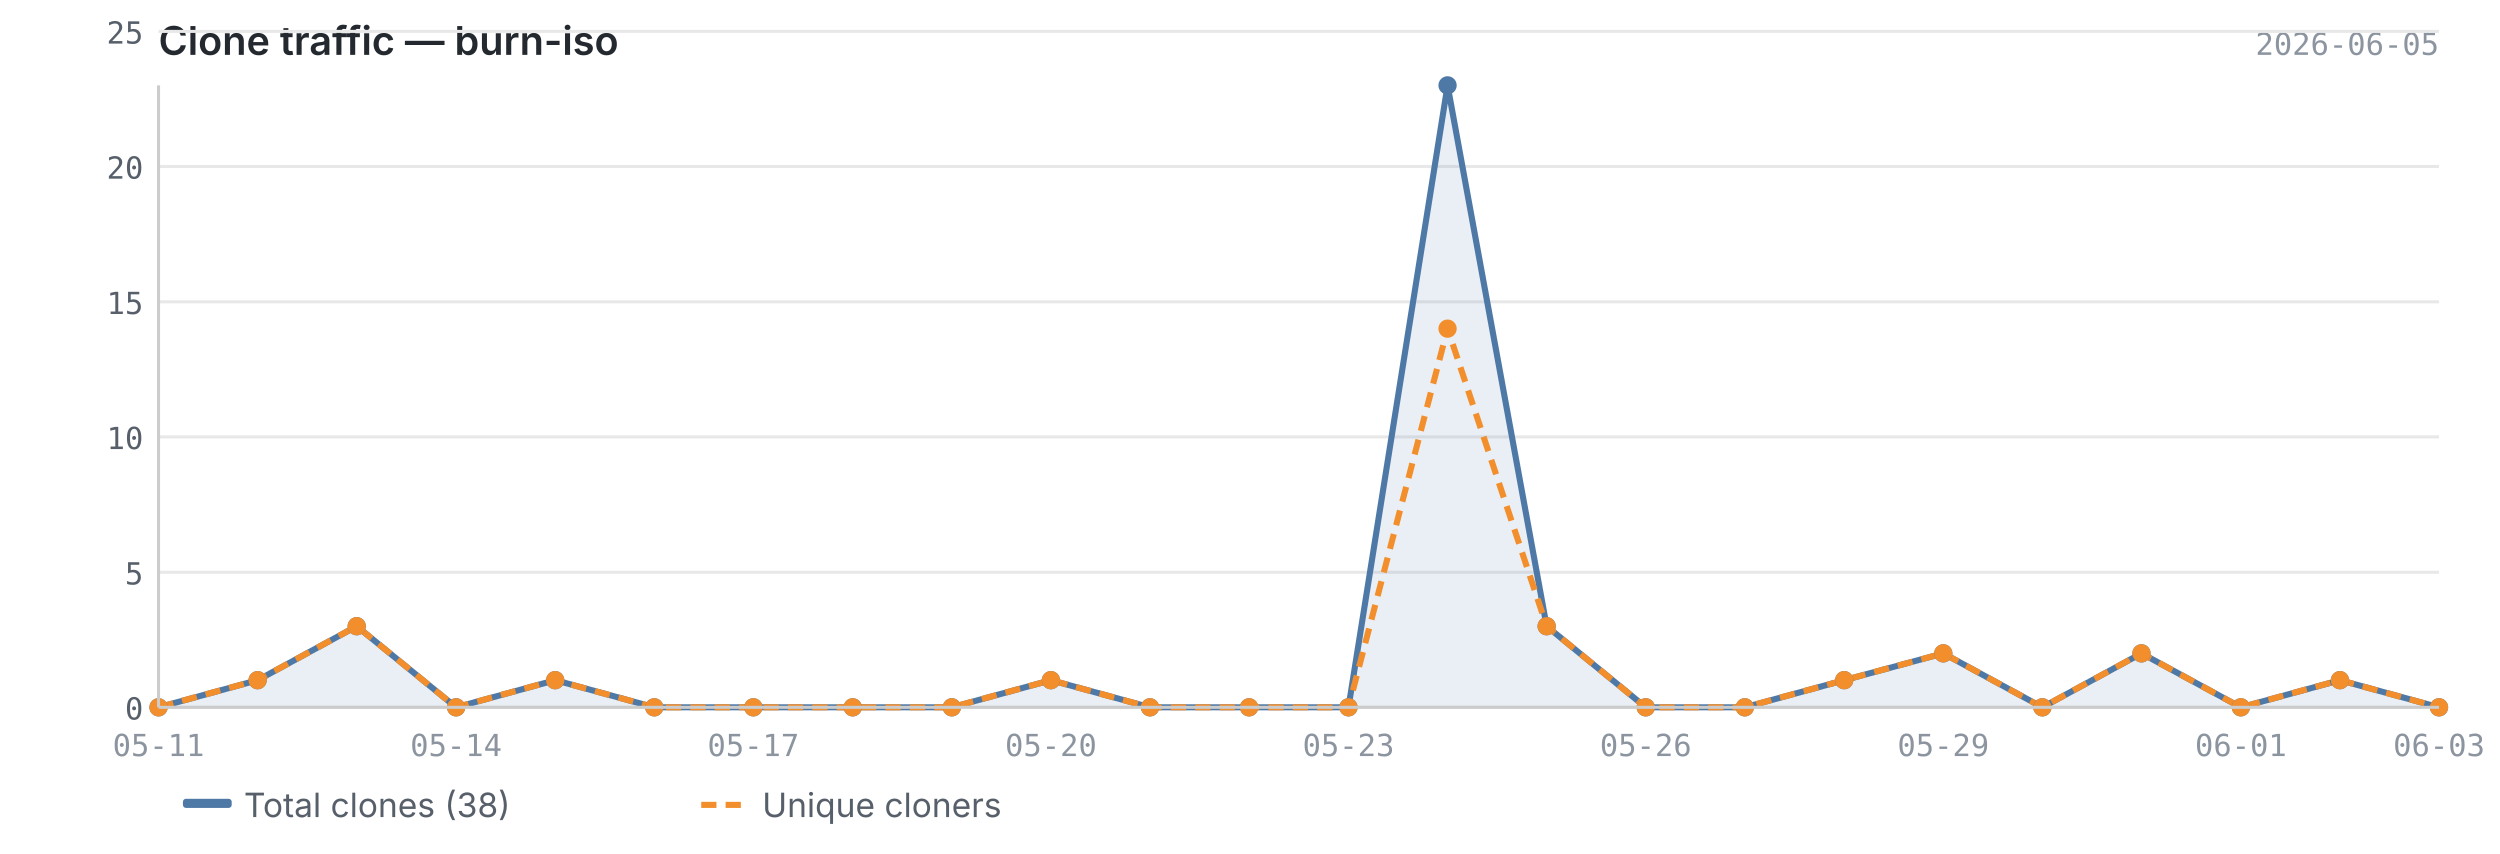
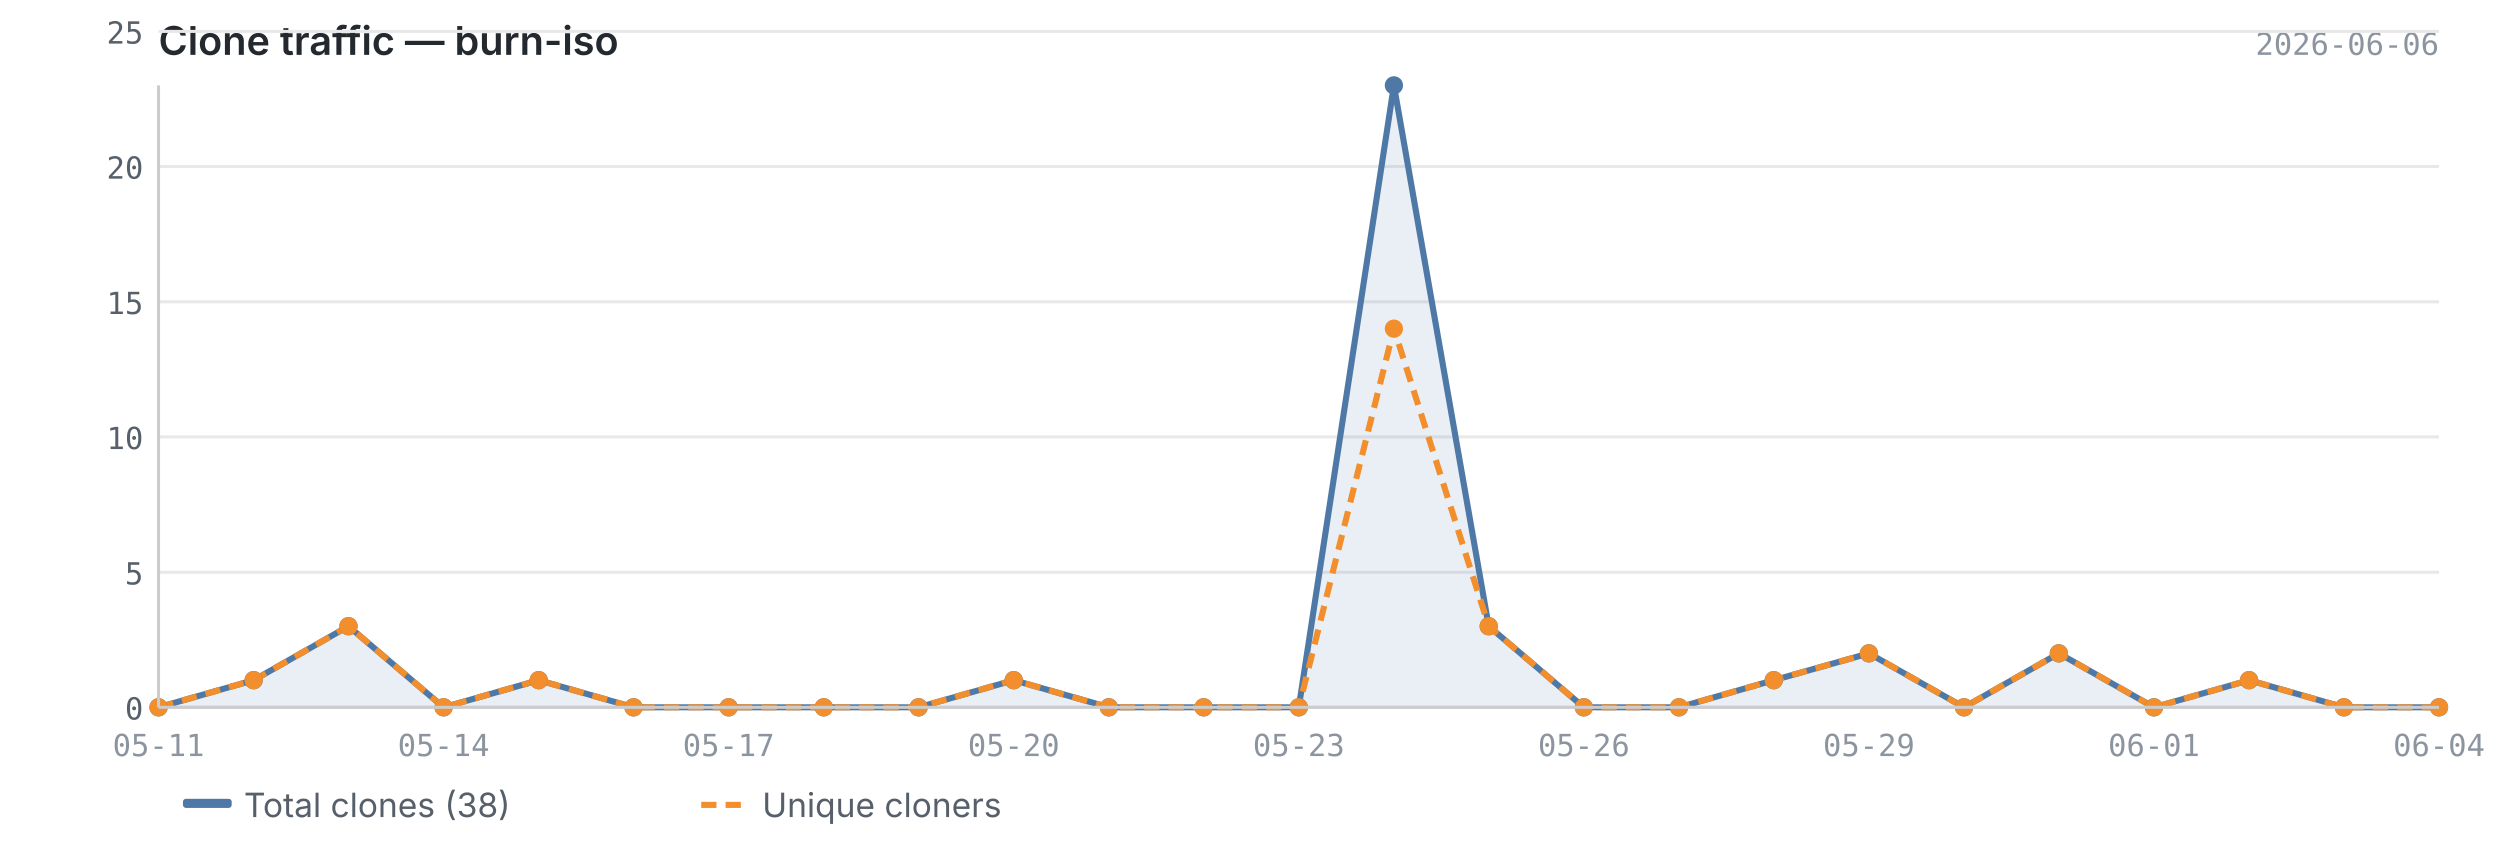
<svg xmlns="http://www.w3.org/2000/svg" viewBox="0 0 820 280" width="820" height="280">
  <text x="52" y="18" font-size="13" font-weight="600" fill="#24292f" font-family="-apple-system, BlinkMacSystemFont, 'Segoe UI', sans-serif">Clone traffic — burn-iso</text>
-   <text x="800" y="18" font-size="10" fill="#8c959f" font-family="ui-monospace, SFMono-Regular, 'SF Mono', Menlo, monospace" text-anchor="end">2026-06-05</text>
+   <text x="800" y="18" font-size="10" fill="#8c959f" font-family="ui-monospace, SFMono-Regular, 'SF Mono', Menlo, monospace" text-anchor="end">2026-06-06</text>
  <line x1="52" y1="232.0" x2="800" y2="232.0" stroke="#e8e8e8" stroke-width="1" />
  <line x1="52" y1="187.7" x2="800" y2="187.7" stroke="#e8e8e8" stroke-width="1" />
  <line x1="52" y1="143.3" x2="800" y2="143.3" stroke="#e8e8e8" stroke-width="1" />
  <line x1="52" y1="99.0" x2="800" y2="99.0" stroke="#e8e8e8" stroke-width="1" />
  <line x1="52" y1="54.6" x2="800" y2="54.6" stroke="#e8e8e8" stroke-width="1" />
  <line x1="52" y1="10.3" x2="800" y2="10.3" stroke="#e8e8e8" stroke-width="1" />
-   <path d="M52.0,232.0 L52.0,232.0 L84.5,223.1 L117.0,205.4 L149.6,232.0 L182.1,223.1 L214.6,232.0 L247.1,232.0 L279.7,232.0 L312.2,232.0 L344.7,223.1 L377.2,232.0 L409.7,232.0 L442.3,232.0 L474.8,28.0 L507.3,205.4 L539.8,232.0 L572.3,232.0 L604.9,223.1 L637.4,214.3 L669.9,232.0 L702.4,214.3 L735.0,232.0 L767.5,223.1 L800.0,232.0 L800.0,232.0 L52.0,232.0Z" fill="#4e79a7" opacity="0.12" />
-   <polyline points="52.0,232.0 84.5,223.1 117.0,205.4 149.6,232.0 182.1,223.1 214.6,232.0 247.1,232.0 279.7,232.0 312.2,232.0 344.7,223.1 377.2,232.0 409.7,232.0 442.3,232.0 474.8,28.0 507.3,205.4 539.8,232.0 572.3,232.0 604.9,223.1 637.4,214.3 669.9,232.0 702.4,214.3 735.0,232.0 767.5,223.1 800.0,232.0" fill="none" stroke="#4e79a7" stroke-width="2" stroke-linejoin="round" />
-   <polyline points="52.0,232.0 84.5,223.1 117.0,205.4 149.6,232.0 182.1,223.1 214.6,232.0 247.1,232.0 279.7,232.0 312.2,232.0 344.7,223.1 377.2,232.0 409.7,232.0 442.3,232.0 474.8,107.8 507.3,205.4 539.8,232.0 572.3,232.0 604.9,223.1 637.4,214.3 669.9,232.0 702.4,214.3 735.0,232.0 767.5,223.1 800.0,232.0" fill="none" stroke="#f28e2b" stroke-width="2" stroke-linejoin="round" stroke-dasharray="5,3" />
+   <path d="M52.0,232.0 L52.0,232.0 L83.2,223.1 L114.3,205.4 L145.5,232.0 L176.7,223.1 L207.8,232.0 L239.0,232.0 L270.2,232.0 L301.3,232.0 L332.5,223.1 L363.7,232.0 L394.8,232.0 L426.0,232.0 L457.2,28.0 L488.3,205.4 L519.5,232.0 L550.7,232.0 L581.8,223.1 L613.0,214.3 L644.2,232.0 L675.3,214.3 L706.5,232.0 L737.7,223.1 L768.8,232.0 L800.0,232.0 L800.0,232.0 L52.0,232.0Z" fill="#4e79a7" opacity="0.12" />
+   <polyline points="52.0,232.0 83.2,223.1 114.3,205.4 145.5,232.0 176.7,223.1 207.8,232.0 239.0,232.0 270.2,232.0 301.3,232.0 332.5,223.1 363.7,232.0 394.8,232.0 426.0,232.0 457.2,28.0 488.3,205.4 519.5,232.0 550.7,232.0 581.8,223.1 613.0,214.3 644.2,232.0 675.3,214.3 706.5,232.0 737.7,223.1 768.8,232.0 800.0,232.0" fill="none" stroke="#4e79a7" stroke-width="2" stroke-linejoin="round" />
+   <polyline points="52.0,232.0 83.2,223.1 114.3,205.4 145.5,232.0 176.7,223.1 207.8,232.0 239.0,232.0 270.2,232.0 301.3,232.0 332.5,223.1 363.7,232.0 394.8,232.0 426.0,232.0 457.2,107.8 488.3,205.4 519.5,232.0 550.7,232.0 581.8,223.1 613.0,214.3 644.2,232.0 675.3,214.3 706.5,232.0 737.7,223.1 768.8,232.0 800.0,232.0" fill="none" stroke="#f28e2b" stroke-width="2" stroke-linejoin="round" stroke-dasharray="5,3" />
  <circle cx="52.0" cy="232.0" r="3" fill="#4e79a7" />
-   <circle cx="84.5" cy="223.1" r="3" fill="#4e79a7" />
-   <circle cx="117.0" cy="205.4" r="3" fill="#4e79a7" />
-   <circle cx="149.6" cy="232.0" r="3" fill="#4e79a7" />
-   <circle cx="182.1" cy="223.1" r="3" fill="#4e79a7" />
-   <circle cx="214.6" cy="232.0" r="3" fill="#4e79a7" />
-   <circle cx="247.1" cy="232.0" r="3" fill="#4e79a7" />
-   <circle cx="279.7" cy="232.0" r="3" fill="#4e79a7" />
-   <circle cx="312.2" cy="232.0" r="3" fill="#4e79a7" />
-   <circle cx="344.7" cy="223.1" r="3" fill="#4e79a7" />
-   <circle cx="377.2" cy="232.0" r="3" fill="#4e79a7" />
-   <circle cx="409.7" cy="232.0" r="3" fill="#4e79a7" />
-   <circle cx="442.3" cy="232.0" r="3" fill="#4e79a7" />
-   <circle cx="474.8" cy="28.0" r="3" fill="#4e79a7" />
-   <circle cx="507.3" cy="205.4" r="3" fill="#4e79a7" />
-   <circle cx="539.8" cy="232.0" r="3" fill="#4e79a7" />
-   <circle cx="572.3" cy="232.0" r="3" fill="#4e79a7" />
-   <circle cx="604.9" cy="223.1" r="3" fill="#4e79a7" />
-   <circle cx="637.4" cy="214.3" r="3" fill="#4e79a7" />
-   <circle cx="669.9" cy="232.0" r="3" fill="#4e79a7" />
-   <circle cx="702.4" cy="214.3" r="3" fill="#4e79a7" />
-   <circle cx="735.0" cy="232.0" r="3" fill="#4e79a7" />
-   <circle cx="767.5" cy="223.1" r="3" fill="#4e79a7" />
+   <circle cx="83.2" cy="223.1" r="3" fill="#4e79a7" />
+   <circle cx="114.3" cy="205.4" r="3" fill="#4e79a7" />
+   <circle cx="145.5" cy="232.0" r="3" fill="#4e79a7" />
+   <circle cx="176.7" cy="223.1" r="3" fill="#4e79a7" />
+   <circle cx="207.8" cy="232.0" r="3" fill="#4e79a7" />
+   <circle cx="239.0" cy="232.0" r="3" fill="#4e79a7" />
+   <circle cx="270.2" cy="232.0" r="3" fill="#4e79a7" />
+   <circle cx="301.3" cy="232.0" r="3" fill="#4e79a7" />
+   <circle cx="332.5" cy="223.1" r="3" fill="#4e79a7" />
+   <circle cx="363.7" cy="232.0" r="3" fill="#4e79a7" />
+   <circle cx="394.8" cy="232.0" r="3" fill="#4e79a7" />
+   <circle cx="426.0" cy="232.0" r="3" fill="#4e79a7" />
+   <circle cx="457.2" cy="28.0" r="3" fill="#4e79a7" />
+   <circle cx="488.3" cy="205.4" r="3" fill="#4e79a7" />
+   <circle cx="519.5" cy="232.0" r="3" fill="#4e79a7" />
+   <circle cx="550.7" cy="232.0" r="3" fill="#4e79a7" />
+   <circle cx="581.8" cy="223.1" r="3" fill="#4e79a7" />
+   <circle cx="613.0" cy="214.3" r="3" fill="#4e79a7" />
+   <circle cx="644.2" cy="232.0" r="3" fill="#4e79a7" />
+   <circle cx="675.3" cy="214.3" r="3" fill="#4e79a7" />
+   <circle cx="706.5" cy="232.0" r="3" fill="#4e79a7" />
+   <circle cx="737.7" cy="223.1" r="3" fill="#4e79a7" />
+   <circle cx="768.8" cy="232.0" r="3" fill="#4e79a7" />
  <circle cx="800.0" cy="232.0" r="3" fill="#4e79a7" />
  <circle cx="52.0" cy="232.0" r="3" fill="#f28e2b" />
-   <circle cx="84.5" cy="223.1" r="3" fill="#f28e2b" />
-   <circle cx="117.0" cy="205.4" r="3" fill="#f28e2b" />
-   <circle cx="149.6" cy="232.0" r="3" fill="#f28e2b" />
-   <circle cx="182.1" cy="223.1" r="3" fill="#f28e2b" />
-   <circle cx="214.6" cy="232.0" r="3" fill="#f28e2b" />
-   <circle cx="247.1" cy="232.0" r="3" fill="#f28e2b" />
-   <circle cx="279.7" cy="232.0" r="3" fill="#f28e2b" />
-   <circle cx="312.2" cy="232.0" r="3" fill="#f28e2b" />
-   <circle cx="344.7" cy="223.1" r="3" fill="#f28e2b" />
-   <circle cx="377.2" cy="232.0" r="3" fill="#f28e2b" />
-   <circle cx="409.7" cy="232.0" r="3" fill="#f28e2b" />
-   <circle cx="442.3" cy="232.0" r="3" fill="#f28e2b" />
-   <circle cx="474.8" cy="107.8" r="3" fill="#f28e2b" />
-   <circle cx="507.3" cy="205.4" r="3" fill="#f28e2b" />
-   <circle cx="539.8" cy="232.0" r="3" fill="#f28e2b" />
-   <circle cx="572.3" cy="232.0" r="3" fill="#f28e2b" />
-   <circle cx="604.9" cy="223.1" r="3" fill="#f28e2b" />
-   <circle cx="637.4" cy="214.3" r="3" fill="#f28e2b" />
-   <circle cx="669.9" cy="232.0" r="3" fill="#f28e2b" />
-   <circle cx="702.4" cy="214.3" r="3" fill="#f28e2b" />
-   <circle cx="735.0" cy="232.0" r="3" fill="#f28e2b" />
-   <circle cx="767.5" cy="223.1" r="3" fill="#f28e2b" />
+   <circle cx="83.2" cy="223.1" r="3" fill="#f28e2b" />
+   <circle cx="114.3" cy="205.4" r="3" fill="#f28e2b" />
+   <circle cx="145.5" cy="232.0" r="3" fill="#f28e2b" />
+   <circle cx="176.7" cy="223.1" r="3" fill="#f28e2b" />
+   <circle cx="207.8" cy="232.0" r="3" fill="#f28e2b" />
+   <circle cx="239.0" cy="232.0" r="3" fill="#f28e2b" />
+   <circle cx="270.2" cy="232.0" r="3" fill="#f28e2b" />
+   <circle cx="301.3" cy="232.0" r="3" fill="#f28e2b" />
+   <circle cx="332.5" cy="223.1" r="3" fill="#f28e2b" />
+   <circle cx="363.7" cy="232.0" r="3" fill="#f28e2b" />
+   <circle cx="394.8" cy="232.0" r="3" fill="#f28e2b" />
+   <circle cx="426.0" cy="232.0" r="3" fill="#f28e2b" />
+   <circle cx="457.2" cy="107.8" r="3" fill="#f28e2b" />
+   <circle cx="488.3" cy="205.4" r="3" fill="#f28e2b" />
+   <circle cx="519.5" cy="232.0" r="3" fill="#f28e2b" />
+   <circle cx="550.7" cy="232.0" r="3" fill="#f28e2b" />
+   <circle cx="581.8" cy="223.1" r="3" fill="#f28e2b" />
+   <circle cx="613.0" cy="214.3" r="3" fill="#f28e2b" />
+   <circle cx="644.2" cy="232.0" r="3" fill="#f28e2b" />
+   <circle cx="675.3" cy="214.3" r="3" fill="#f28e2b" />
+   <circle cx="706.5" cy="232.0" r="3" fill="#f28e2b" />
+   <circle cx="737.7" cy="223.1" r="3" fill="#f28e2b" />
+   <circle cx="768.8" cy="232.0" r="3" fill="#f28e2b" />
  <circle cx="800.0" cy="232.0" r="3" fill="#f28e2b" />
  <line x1="52" y1="28" x2="52" y2="232" stroke="#cccccc" stroke-width="1" />
  <line x1="52" y1="232" x2="800" y2="232" stroke="#cccccc" stroke-width="1" />
  <text x="47" y="236.0" text-anchor="end" font-size="10" fill="#57606a" font-family="ui-monospace, SFMono-Regular, 'SF Mono', Menlo, monospace">0</text>
  <text x="47" y="191.7" text-anchor="end" font-size="10" fill="#57606a" font-family="ui-monospace, SFMono-Regular, 'SF Mono', Menlo, monospace">5</text>
  <text x="47" y="147.3" text-anchor="end" font-size="10" fill="#57606a" font-family="ui-monospace, SFMono-Regular, 'SF Mono', Menlo, monospace">10</text>
  <text x="47" y="103.0" text-anchor="end" font-size="10" fill="#57606a" font-family="ui-monospace, SFMono-Regular, 'SF Mono', Menlo, monospace">15</text>
  <text x="47" y="58.6" text-anchor="end" font-size="10" fill="#57606a" font-family="ui-monospace, SFMono-Regular, 'SF Mono', Menlo, monospace">20</text>
  <text x="47" y="14.3" text-anchor="end" font-size="10" fill="#57606a" font-family="ui-monospace, SFMono-Regular, 'SF Mono', Menlo, monospace">25</text>
  <text x="52.0" y="248" text-anchor="middle" font-size="10" fill="#8c959f" font-family="ui-monospace, SFMono-Regular, 'SF Mono', Menlo, monospace">05-11</text>
-   <text x="149.6" y="248" text-anchor="middle" font-size="10" fill="#8c959f" font-family="ui-monospace, SFMono-Regular, 'SF Mono', Menlo, monospace">05-14</text>
-   <text x="247.1" y="248" text-anchor="middle" font-size="10" fill="#8c959f" font-family="ui-monospace, SFMono-Regular, 'SF Mono', Menlo, monospace">05-17</text>
-   <text x="344.7" y="248" text-anchor="middle" font-size="10" fill="#8c959f" font-family="ui-monospace, SFMono-Regular, 'SF Mono', Menlo, monospace">05-20</text>
-   <text x="442.3" y="248" text-anchor="middle" font-size="10" fill="#8c959f" font-family="ui-monospace, SFMono-Regular, 'SF Mono', Menlo, monospace">05-23</text>
-   <text x="539.8" y="248" text-anchor="middle" font-size="10" fill="#8c959f" font-family="ui-monospace, SFMono-Regular, 'SF Mono', Menlo, monospace">05-26</text>
-   <text x="637.4" y="248" text-anchor="middle" font-size="10" fill="#8c959f" font-family="ui-monospace, SFMono-Regular, 'SF Mono', Menlo, monospace">05-29</text>
-   <text x="735.0" y="248" text-anchor="middle" font-size="10" fill="#8c959f" font-family="ui-monospace, SFMono-Regular, 'SF Mono', Menlo, monospace">06-01</text>
-   <text x="800.0" y="248" text-anchor="middle" font-size="10" fill="#8c959f" font-family="ui-monospace, SFMono-Regular, 'SF Mono', Menlo, monospace">06-03</text>
+   <text x="145.5" y="248" text-anchor="middle" font-size="10" fill="#8c959f" font-family="ui-monospace, SFMono-Regular, 'SF Mono', Menlo, monospace">05-14</text>
+   <text x="239.0" y="248" text-anchor="middle" font-size="10" fill="#8c959f" font-family="ui-monospace, SFMono-Regular, 'SF Mono', Menlo, monospace">05-17</text>
+   <text x="332.5" y="248" text-anchor="middle" font-size="10" fill="#8c959f" font-family="ui-monospace, SFMono-Regular, 'SF Mono', Menlo, monospace">05-20</text>
+   <text x="426.0" y="248" text-anchor="middle" font-size="10" fill="#8c959f" font-family="ui-monospace, SFMono-Regular, 'SF Mono', Menlo, monospace">05-23</text>
+   <text x="519.5" y="248" text-anchor="middle" font-size="10" fill="#8c959f" font-family="ui-monospace, SFMono-Regular, 'SF Mono', Menlo, monospace">05-26</text>
+   <text x="613.0" y="248" text-anchor="middle" font-size="10" fill="#8c959f" font-family="ui-monospace, SFMono-Regular, 'SF Mono', Menlo, monospace">05-29</text>
+   <text x="706.5" y="248" text-anchor="middle" font-size="10" fill="#8c959f" font-family="ui-monospace, SFMono-Regular, 'SF Mono', Menlo, monospace">06-01</text>
+   <text x="800.0" y="248" text-anchor="middle" font-size="10" fill="#8c959f" font-family="ui-monospace, SFMono-Regular, 'SF Mono', Menlo, monospace">06-04</text>
  <rect x="60" y="262" width="16" height="3" fill="#4e79a7" rx="1" />
  <text x="80" y="268" font-size="11" fill="#57606a" font-family="-apple-system, BlinkMacSystemFont, 'Segoe UI', sans-serif">Total clones (38)</text>
  <line x1="230" y1="264" x2="246" y2="264" stroke="#f28e2b" stroke-width="2" stroke-dasharray="5,3" />
  <text x="250" y="268" font-size="11" fill="#57606a" font-family="-apple-system, BlinkMacSystemFont, 'Segoe UI', sans-serif">Unique cloners</text>
</svg>
